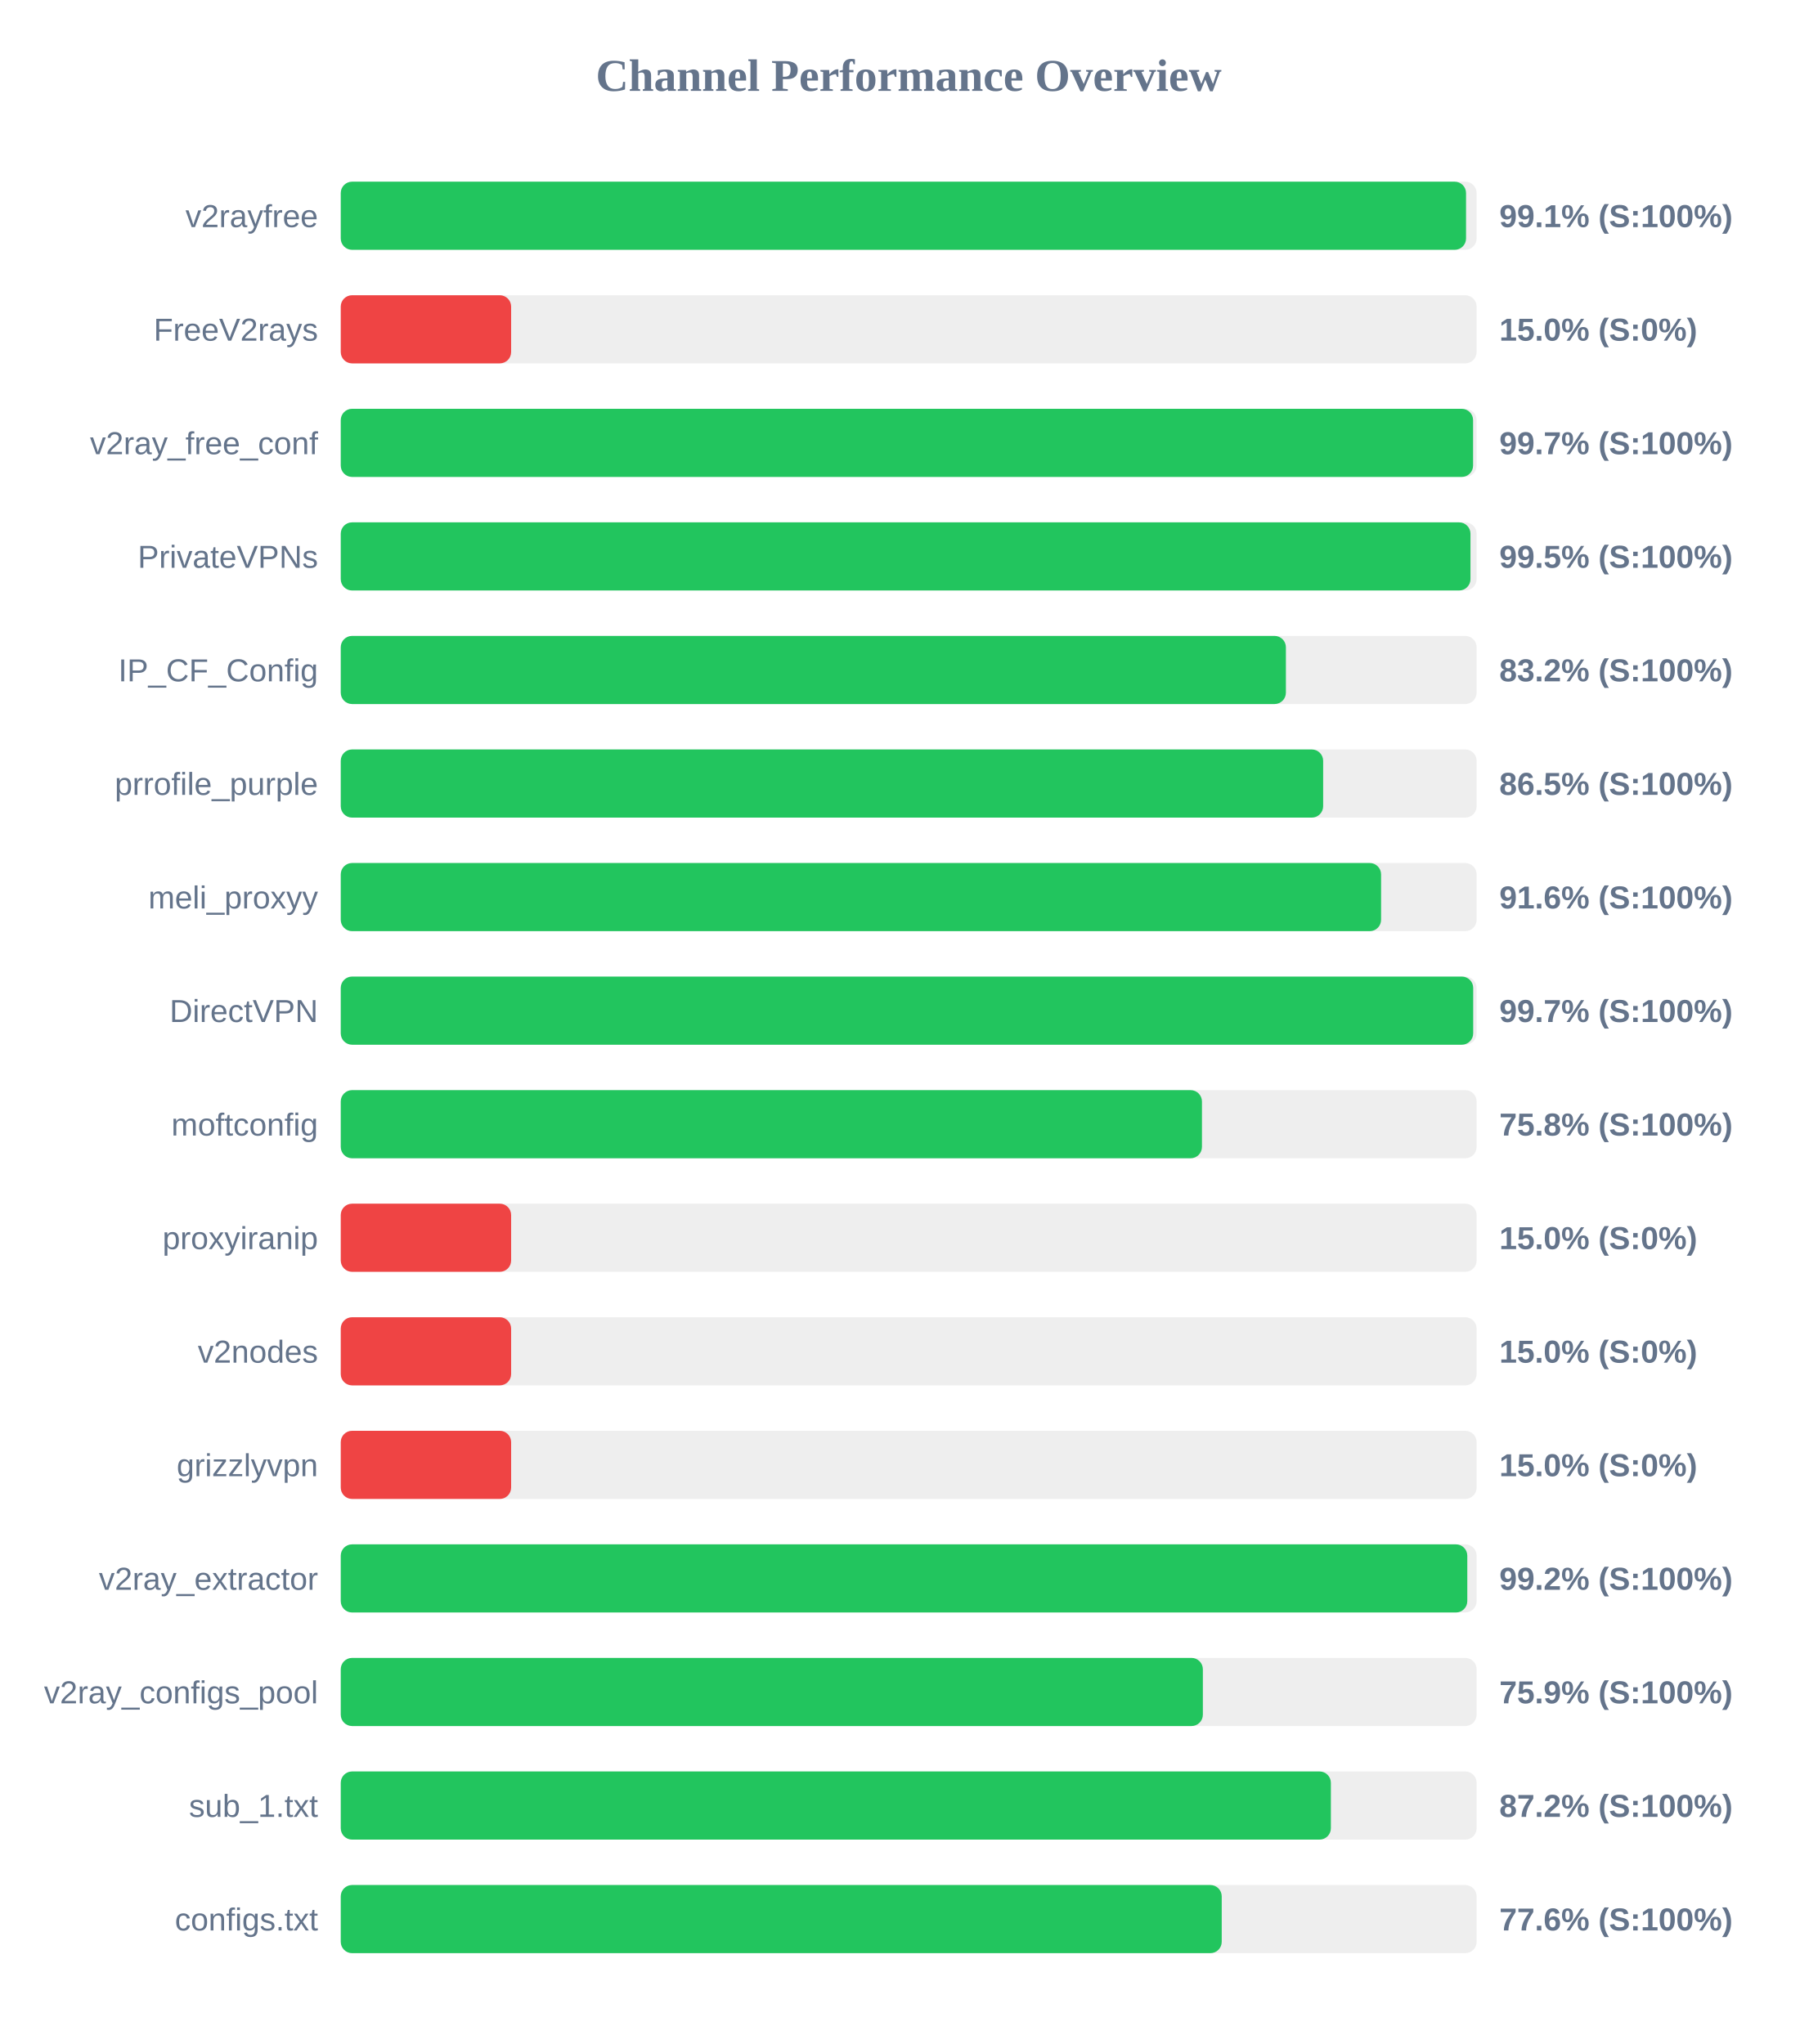
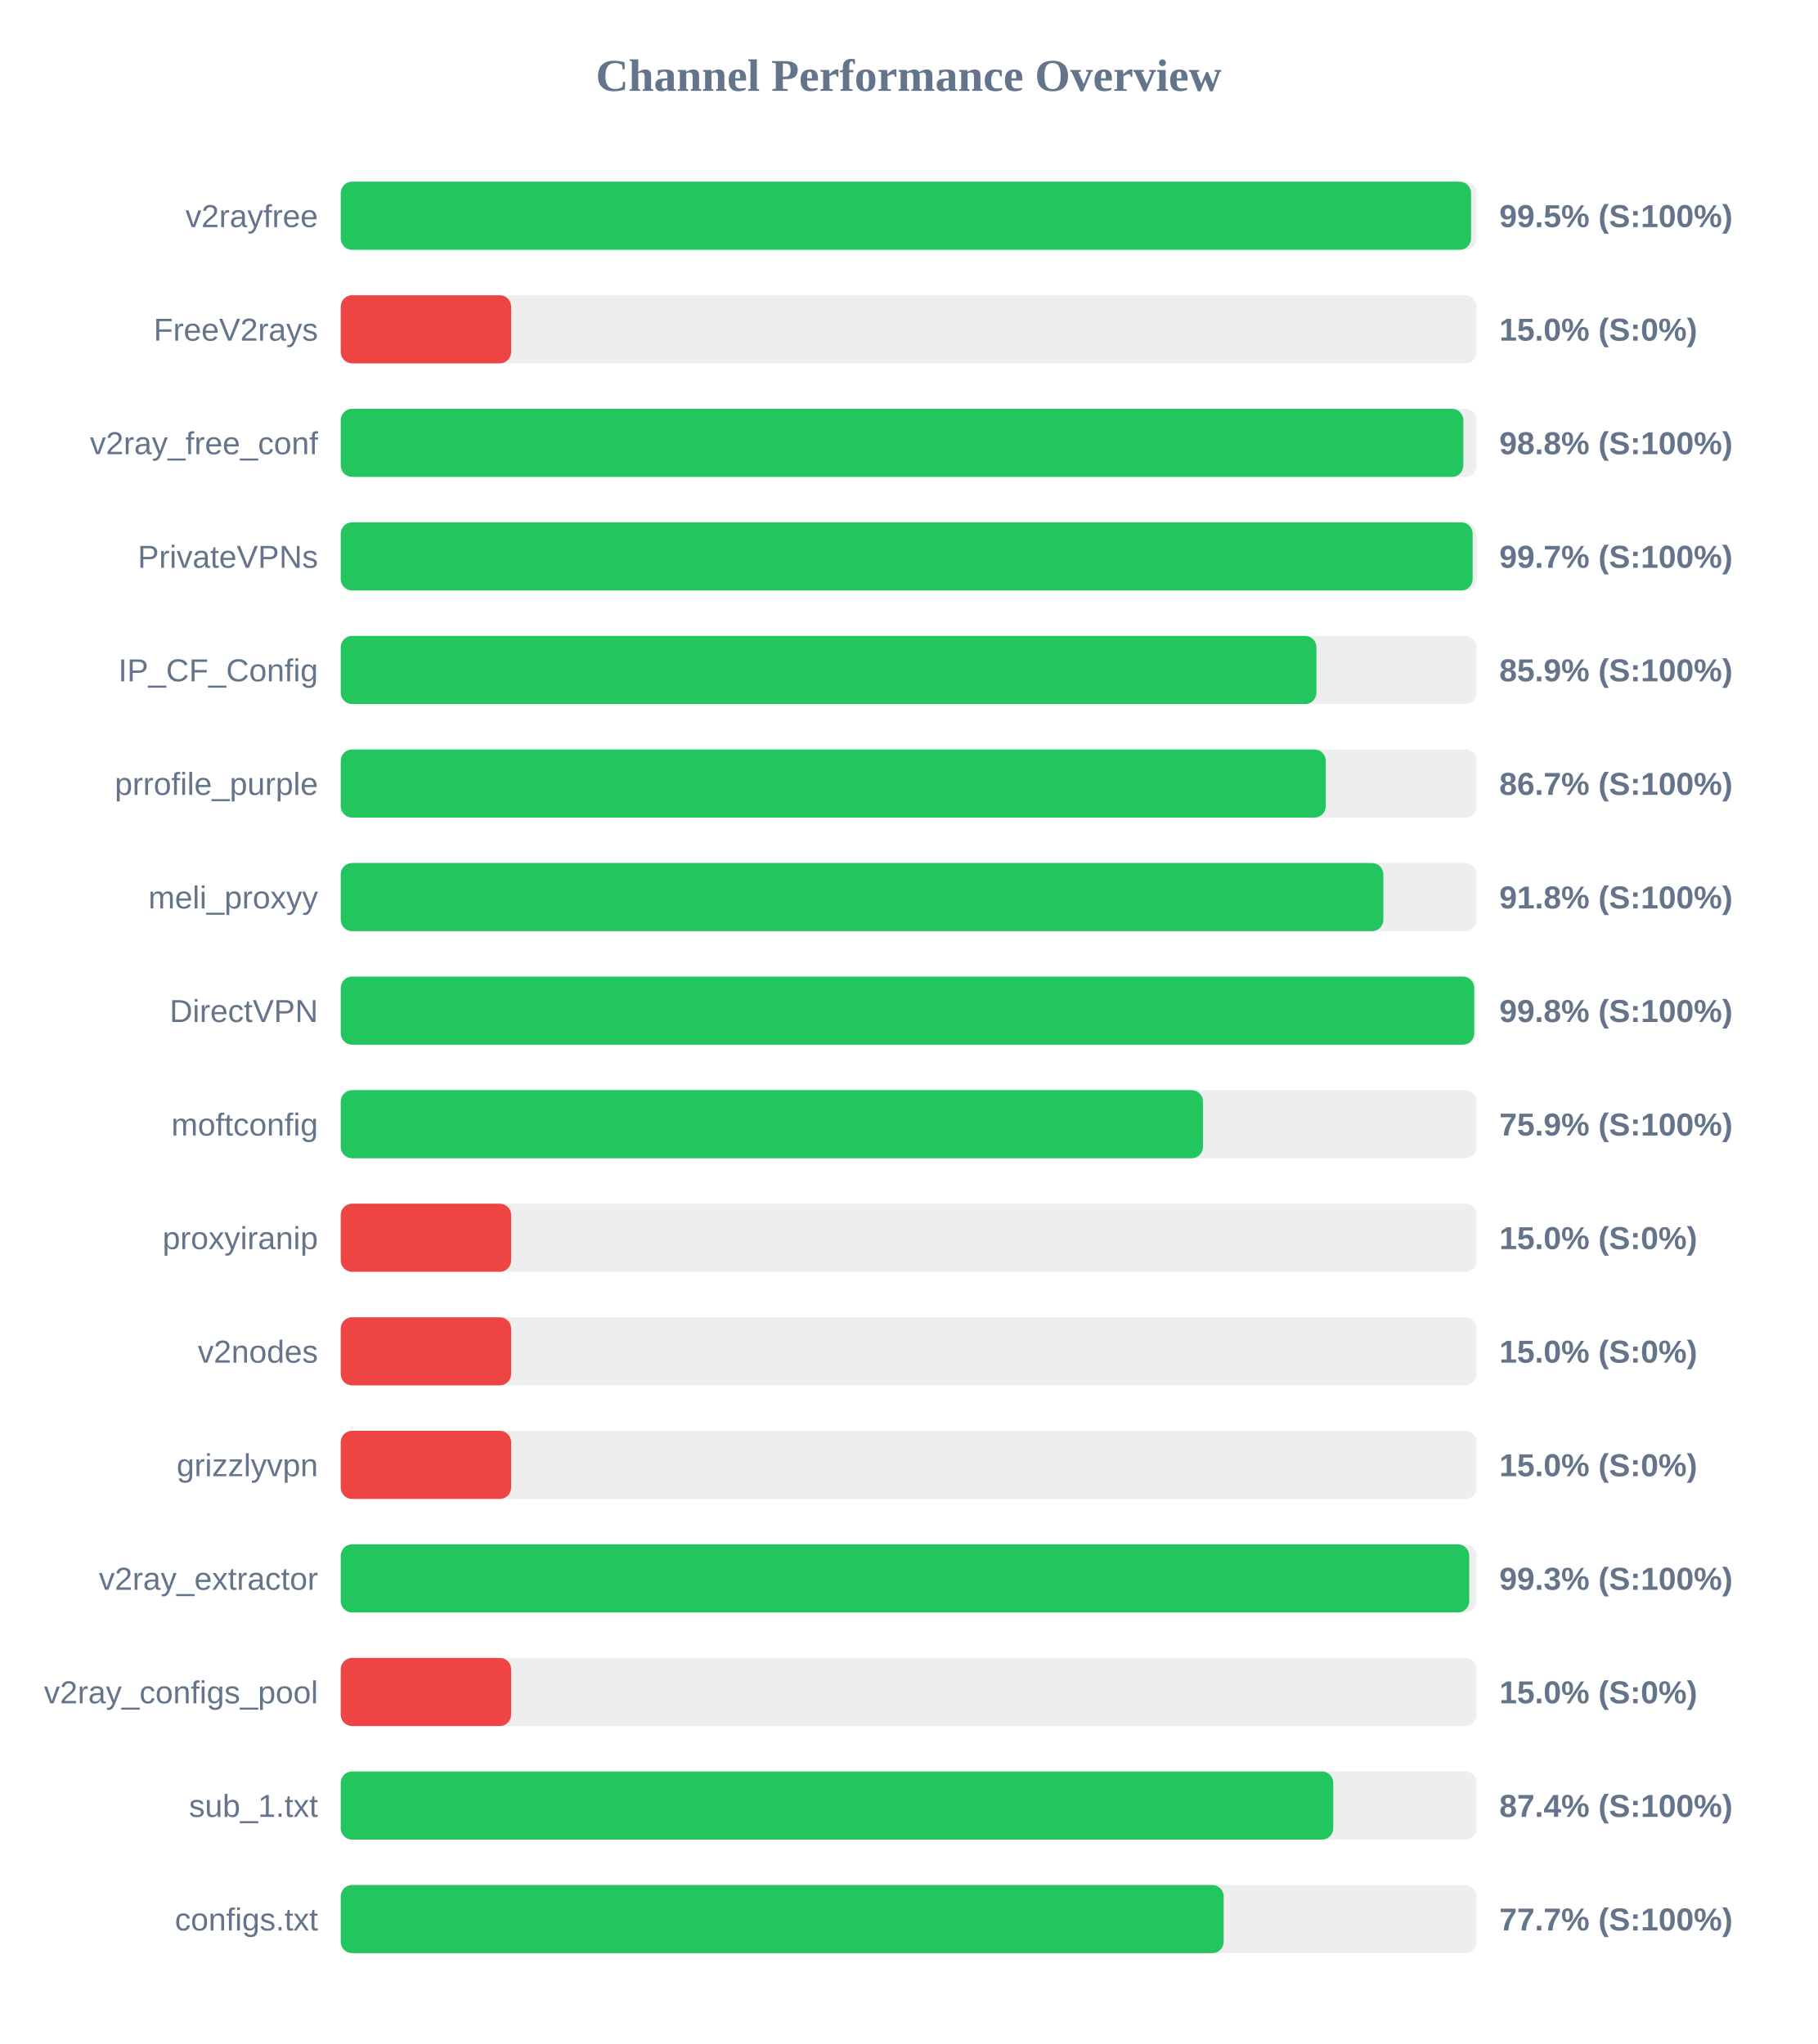
<svg xmlns="http://www.w3.org/2000/svg" width="800" height="900" version="1.1">
  <style>
        .row { font: 14px Arial; fill: #64748b; }
        .score { font: bold 14px Arial; fill: #64748b; }
    </style>
  <text x="400" y="40" text-anchor="middle" font-size="20px" font-weight="bold" fill="#64748b">Channel Performance Overview</text>
  <rect x="150" y="80" width="500" height="30" fill="#eee" rx="5" />
-   <rect x="150" y="80" width="495.35" height="30" fill="#22c55e" rx="5" />
+   <rect x="150" y="80" width="497.55" height="30" fill="#22c55e" rx="5" />
  <text x="140" y="100" text-anchor="end" class="row">v2rayfree</text>
-   <text x="660" y="100" text-anchor="start" class="score">99.1% (S:100%)</text>
+   <text x="660" y="100" text-anchor="start" class="score">99.5% (S:100%)</text>
  <rect x="150" y="130" width="500" height="30" fill="#eee" rx="5" />
  <rect x="150" y="130" width="75.0" height="30" fill="#ef4444" rx="5" />
  <text x="140" y="150" text-anchor="end" class="row">FreeV2rays</text>
  <text x="660" y="150" text-anchor="start" class="score">15.0% (S:0%)</text>
  <rect x="150" y="180" width="500" height="30" fill="#eee" rx="5" />
-   <rect x="150" y="180" width="498.45" height="30" fill="#22c55e" rx="5" />
+   <rect x="150" y="180" width="494.15" height="30" fill="#22c55e" rx="5" />
  <text x="140" y="200" text-anchor="end" class="row">v2ray_free_conf</text>
-   <text x="660" y="200" text-anchor="start" class="score">99.7% (S:100%)</text>
+   <text x="660" y="200" text-anchor="start" class="score">98.8% (S:100%)</text>
  <rect x="150" y="230" width="500" height="30" fill="#eee" rx="5" />
-   <rect x="150" y="230" width="497.3" height="30" fill="#22c55e" rx="5" />
+   <rect x="150" y="230" width="498.25" height="30" fill="#22c55e" rx="5" />
  <text x="140" y="250" text-anchor="end" class="row">PrivateVPNs</text>
-   <text x="660" y="250" text-anchor="start" class="score">99.5% (S:100%)</text>
+   <text x="660" y="250" text-anchor="start" class="score">99.7% (S:100%)</text>
  <rect x="150" y="280" width="500" height="30" fill="#eee" rx="5" />
-   <rect x="150" y="280" width="416.05" height="30" fill="#22c55e" rx="5" />
+   <rect x="150" y="280" width="429.5" height="30" fill="#22c55e" rx="5" />
  <text x="140" y="300" text-anchor="end" class="row">IP_CF_Config</text>
-   <text x="660" y="300" text-anchor="start" class="score">83.2% (S:100%)</text>
+   <text x="660" y="300" text-anchor="start" class="score">85.9% (S:100%)</text>
  <rect x="150" y="330" width="500" height="30" fill="#eee" rx="5" />
-   <rect x="150" y="330" width="432.45" height="30" fill="#22c55e" rx="5" />
+   <rect x="150" y="330" width="433.6" height="30" fill="#22c55e" rx="5" />
  <text x="140" y="350" text-anchor="end" class="row">prrofile_purple</text>
-   <text x="660" y="350" text-anchor="start" class="score">86.5% (S:100%)</text>
+   <text x="660" y="350" text-anchor="start" class="score">86.7% (S:100%)</text>
  <rect x="150" y="380" width="500" height="30" fill="#eee" rx="5" />
-   <rect x="150" y="380" width="457.95" height="30" fill="#22c55e" rx="5" />
+   <rect x="150" y="380" width="458.95" height="30" fill="#22c55e" rx="5" />
  <text x="140" y="400" text-anchor="end" class="row">meli_proxyy</text>
-   <text x="660" y="400" text-anchor="start" class="score">91.6% (S:100%)</text>
+   <text x="660" y="400" text-anchor="start" class="score">91.8% (S:100%)</text>
  <rect x="150" y="430" width="500" height="30" fill="#eee" rx="5" />
-   <rect x="150" y="430" width="498.5" height="30" fill="#22c55e" rx="5" />
+   <rect x="150" y="430" width="498.95" height="30" fill="#22c55e" rx="5" />
  <text x="140" y="450" text-anchor="end" class="row">DirectVPN</text>
-   <text x="660" y="450" text-anchor="start" class="score">99.7% (S:100%)</text>
+   <text x="660" y="450" text-anchor="start" class="score">99.8% (S:100%)</text>
  <rect x="150" y="480" width="500" height="30" fill="#eee" rx="5" />
-   <rect x="150" y="480" width="379.1" height="30" fill="#22c55e" rx="5" />
+   <rect x="150" y="480" width="379.55" height="30" fill="#22c55e" rx="5" />
  <text x="140" y="500" text-anchor="end" class="row">moftconfig</text>
-   <text x="660" y="500" text-anchor="start" class="score">75.8% (S:100%)</text>
+   <text x="660" y="500" text-anchor="start" class="score">75.9% (S:100%)</text>
  <rect x="150" y="530" width="500" height="30" fill="#eee" rx="5" />
  <rect x="150" y="530" width="75.0" height="30" fill="#ef4444" rx="5" />
  <text x="140" y="550" text-anchor="end" class="row">proxyiranip</text>
  <text x="660" y="550" text-anchor="start" class="score">15.0% (S:0%)</text>
  <rect x="150" y="580" width="500" height="30" fill="#eee" rx="5" />
  <rect x="150" y="580" width="75.0" height="30" fill="#ef4444" rx="5" />
  <text x="140" y="600" text-anchor="end" class="row">v2nodes</text>
  <text x="660" y="600" text-anchor="start" class="score">15.0% (S:0%)</text>
  <rect x="150" y="630" width="500" height="30" fill="#eee" rx="5" />
  <rect x="150" y="630" width="75.0" height="30" fill="#ef4444" rx="5" />
  <text x="140" y="650" text-anchor="end" class="row">grizzlyvpn</text>
  <text x="660" y="650" text-anchor="start" class="score">15.0% (S:0%)</text>
  <rect x="150" y="680" width="500" height="30" fill="#eee" rx="5" />
-   <rect x="150" y="680" width="495.9" height="30" fill="#22c55e" rx="5" />
+   <rect x="150" y="680" width="496.75" height="30" fill="#22c55e" rx="5" />
  <text x="140" y="700" text-anchor="end" class="row">v2ray_extractor</text>
-   <text x="660" y="700" text-anchor="start" class="score">99.2% (S:100%)</text>
+   <text x="660" y="700" text-anchor="start" class="score">99.3% (S:100%)</text>
  <rect x="150" y="730" width="500" height="30" fill="#eee" rx="5" />
-   <rect x="150" y="730" width="379.5" height="30" fill="#22c55e" rx="5" />
+   <rect x="150" y="730" width="75.0" height="30" fill="#ef4444" rx="5" />
  <text x="140" y="750" text-anchor="end" class="row">v2ray_configs_pool</text>
-   <text x="660" y="750" text-anchor="start" class="score">75.9% (S:100%)</text>
+   <text x="660" y="750" text-anchor="start" class="score">15.0% (S:0%)</text>
  <rect x="150" y="780" width="500" height="30" fill="#eee" rx="5" />
-   <rect x="150" y="780" width="435.85" height="30" fill="#22c55e" rx="5" />
+   <rect x="150" y="780" width="436.9" height="30" fill="#22c55e" rx="5" />
  <text x="140" y="800" text-anchor="end" class="row">sub_1.txt</text>
-   <text x="660" y="800" text-anchor="start" class="score">87.2% (S:100%)</text>
+   <text x="660" y="800" text-anchor="start" class="score">87.4% (S:100%)</text>
  <rect x="150" y="830" width="500" height="30" fill="#eee" rx="5" />
-   <rect x="150" y="830" width="387.8" height="30" fill="#22c55e" rx="5" />
+   <rect x="150" y="830" width="388.65" height="30" fill="#22c55e" rx="5" />
  <text x="140" y="850" text-anchor="end" class="row">configs.txt</text>
-   <text x="660" y="850" text-anchor="start" class="score">77.6% (S:100%)</text>
+   <text x="660" y="850" text-anchor="start" class="score">77.7% (S:100%)</text>
</svg>
